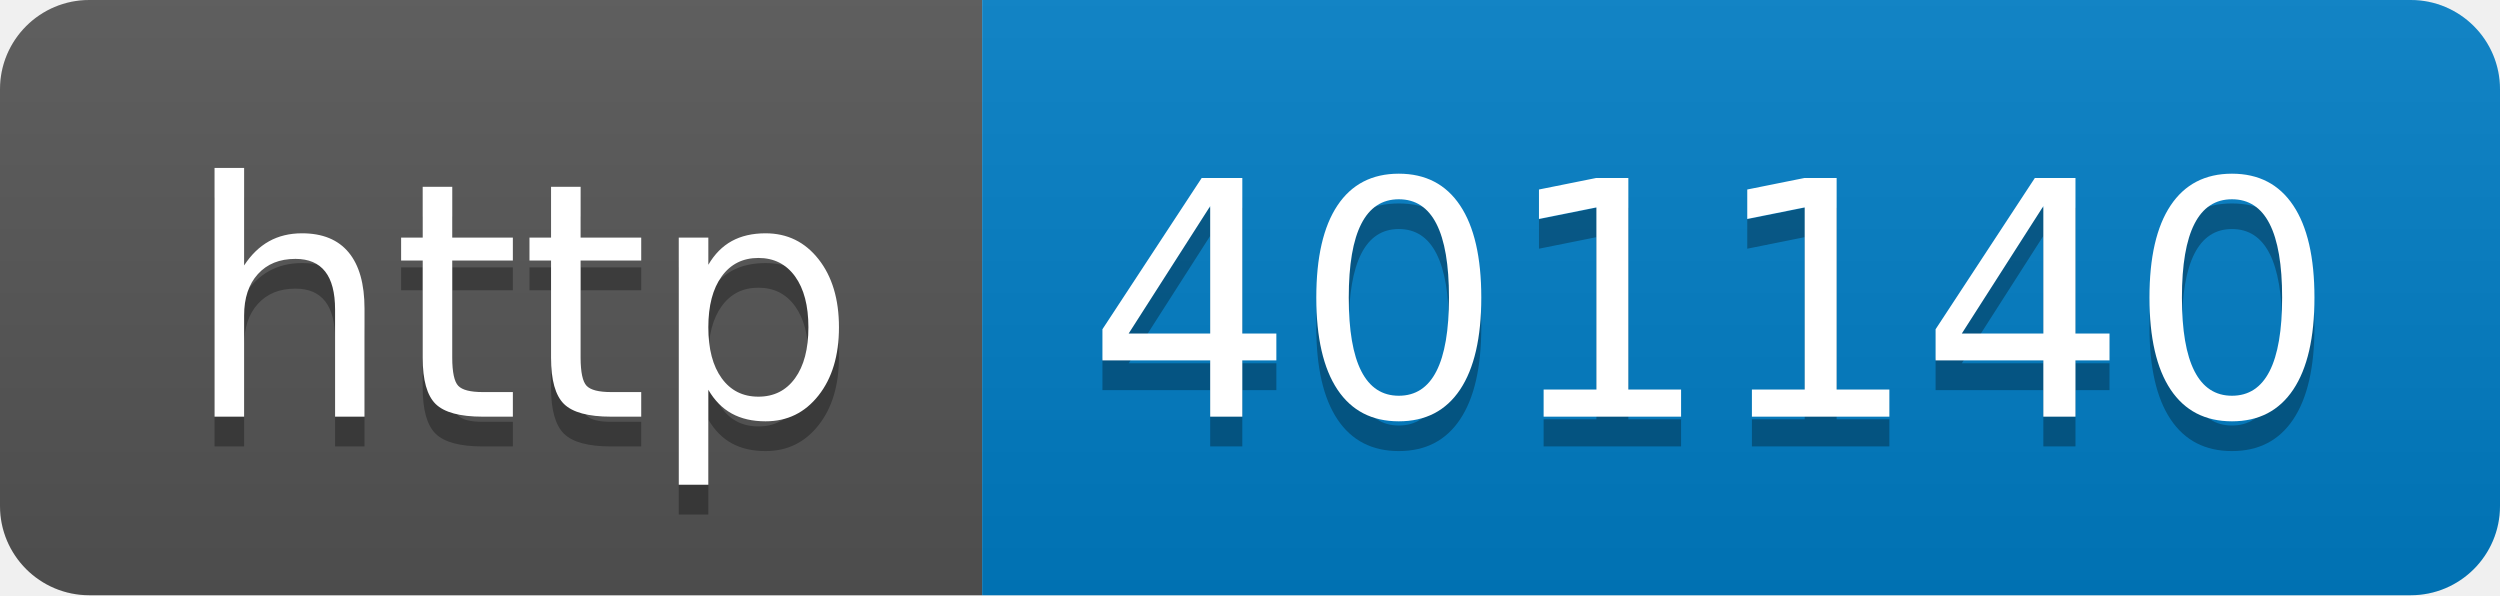
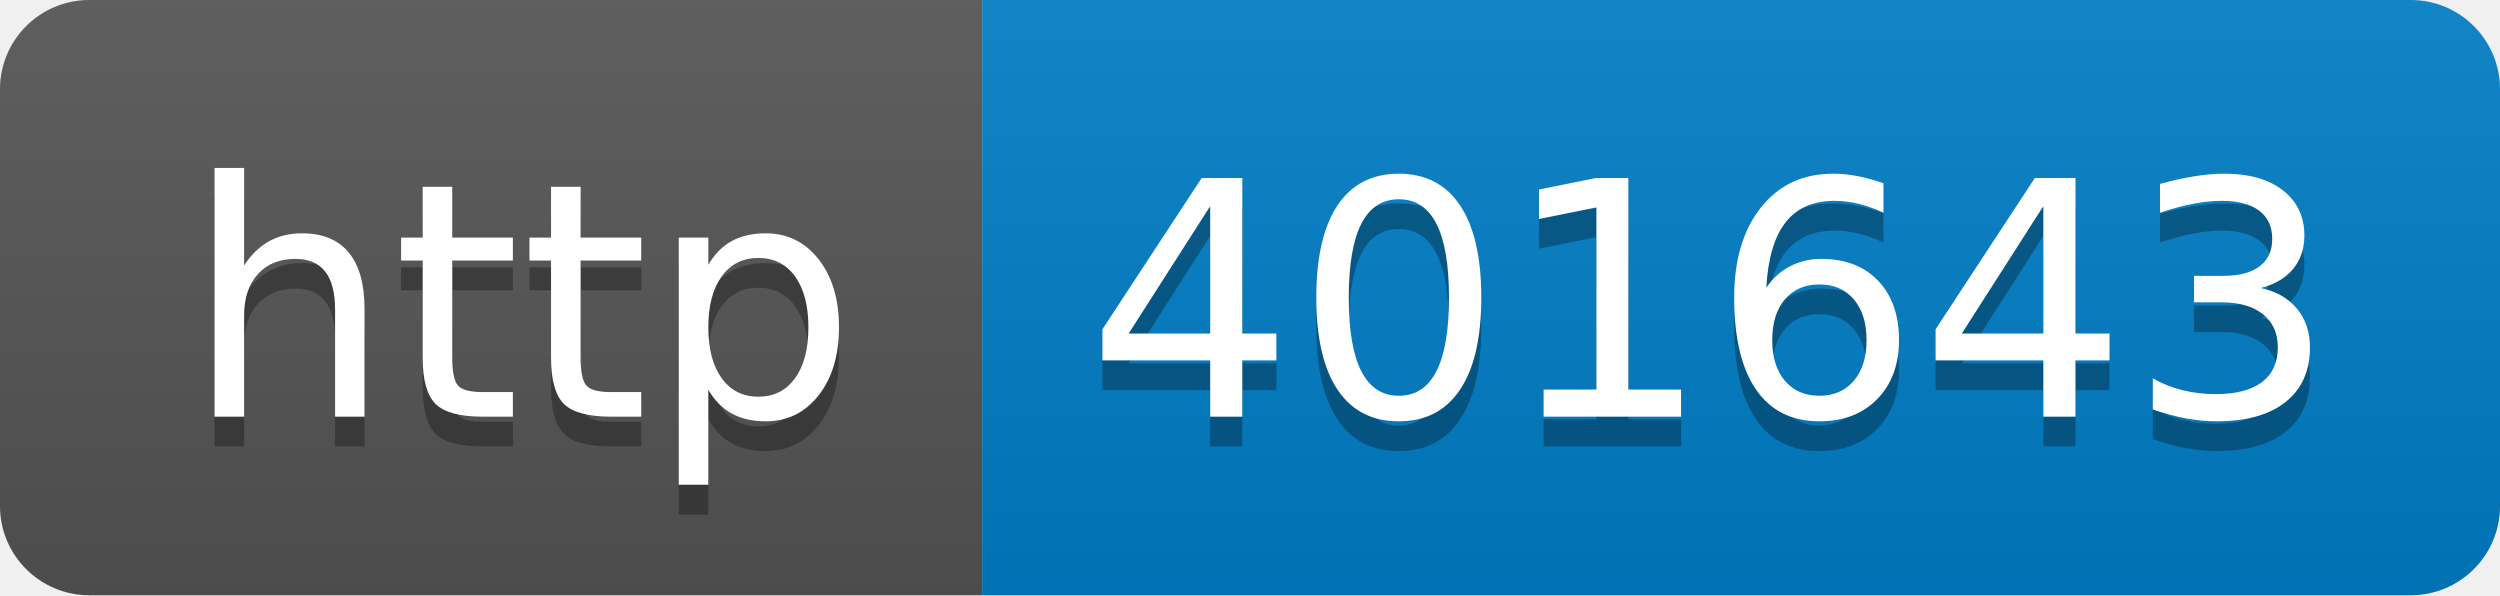
- <svg xmlns="http://www.w3.org/2000/svg" width="84" height="20" role="img" aria-label="http: 401140">
+ <svg xmlns="http://www.w3.org/2000/svg" width="84" height="20" role="img" aria-label="http: 401643">
  <linearGradient id="s" x2="0" y2="100%">
    <stop offset="0" stop-color="#bbb" stop-opacity=".1" />
    <stop offset="1" stop-opacity=".1" />
  </linearGradient>
  <clipPath id="r">
    <rect width="84" height="20" rx="3" fill="#fff" />
  </clipPath>
  <g clip-path="url(#r)">
    <rect width="33" height="20" fill="#555" />
    <rect x="33" width="51" height="20" fill="#007ec6" />
    <rect width="84" height="20" fill="url(#s)" />
  </g>
  <g fill="#fff" text-anchor="middle" font-family="Verdana,Geneva,DejaVu Sans,sans-serif" text-rendering="geometricPrecision" font-size="110">
    <text aria-hidden="true" x="175" y="150" fill="#010101" fill-opacity=".3" transform="scale(.1)" textLength="230">http</text>
    <text x="175" y="140" transform="scale(.1)" fill="#fff" textLength="230">http</text>
-     <text aria-hidden="true" x="575" y="150" fill="#010101" fill-opacity=".3" transform="scale(.1)" textLength="410">401140</text>
-     <text x="575" y="140" transform="scale(.1)" fill="#fff" textLength="410">401140</text>
+     <text aria-hidden="true" x="575" y="150" fill="#010101" fill-opacity=".3" transform="scale(.1)" textLength="410">401643</text>
+     <text x="575" y="140" transform="scale(.1)" fill="#fff" textLength="410">401643</text>
  </g>
</svg>
